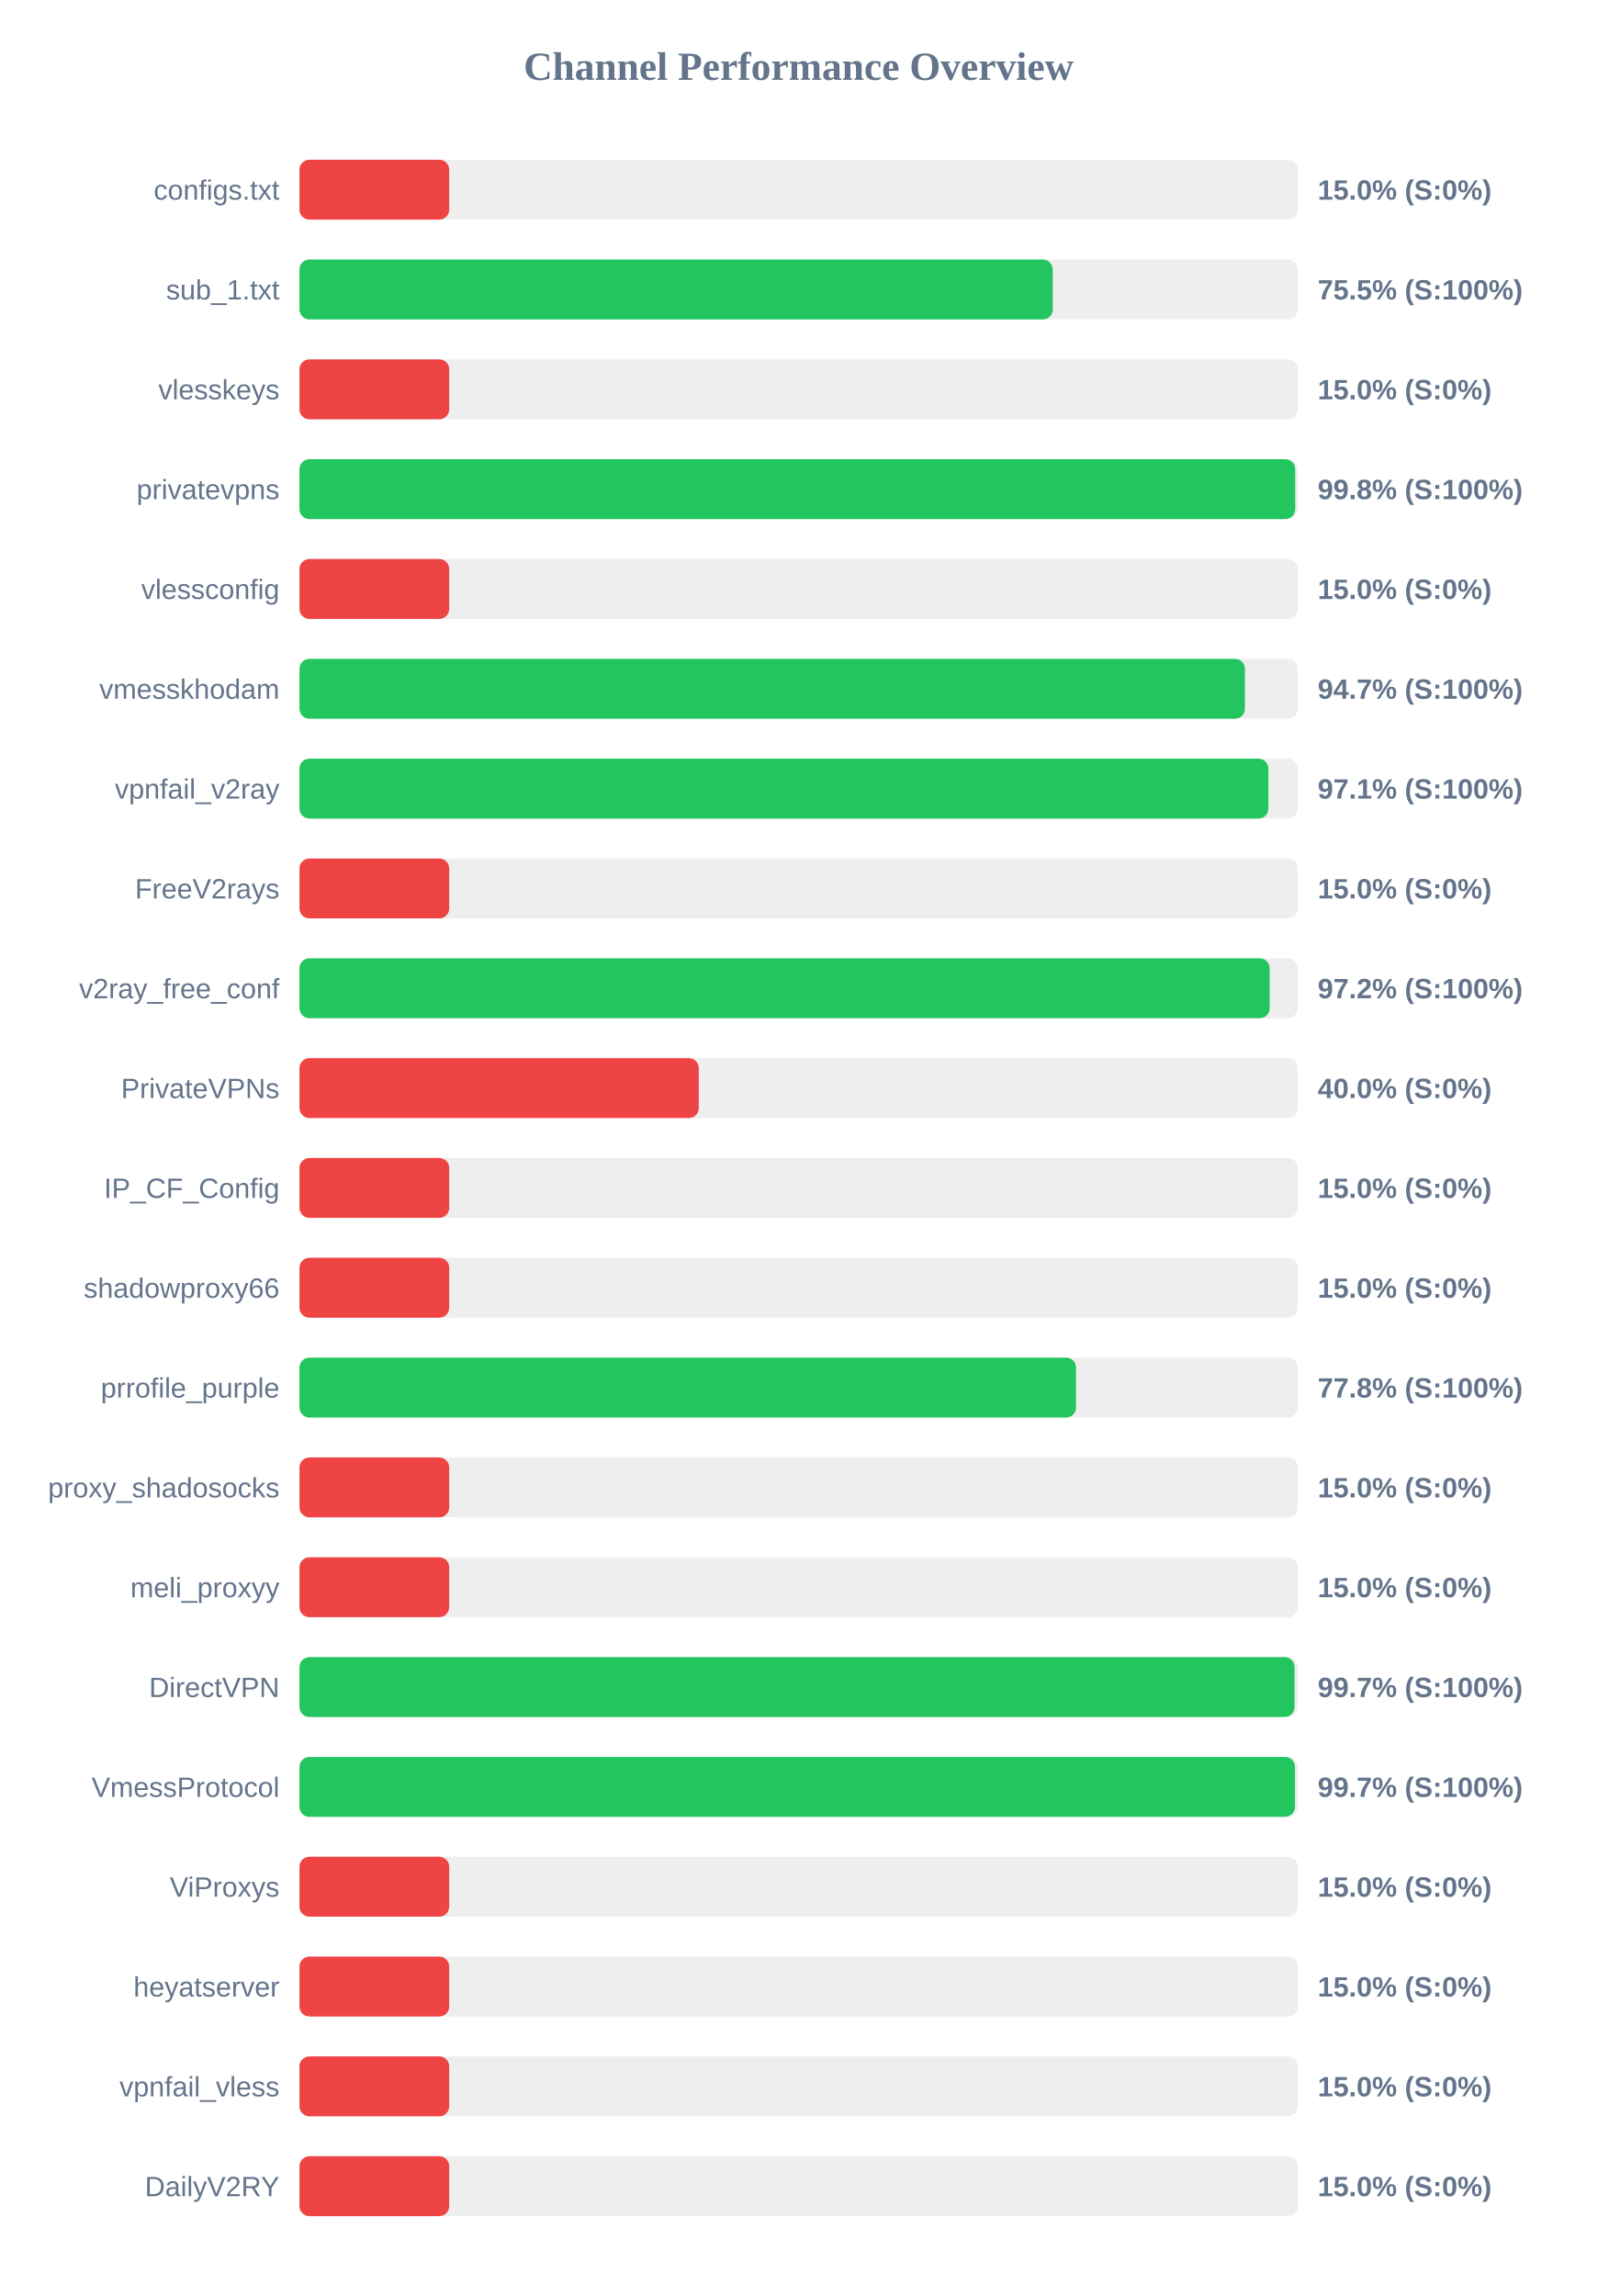
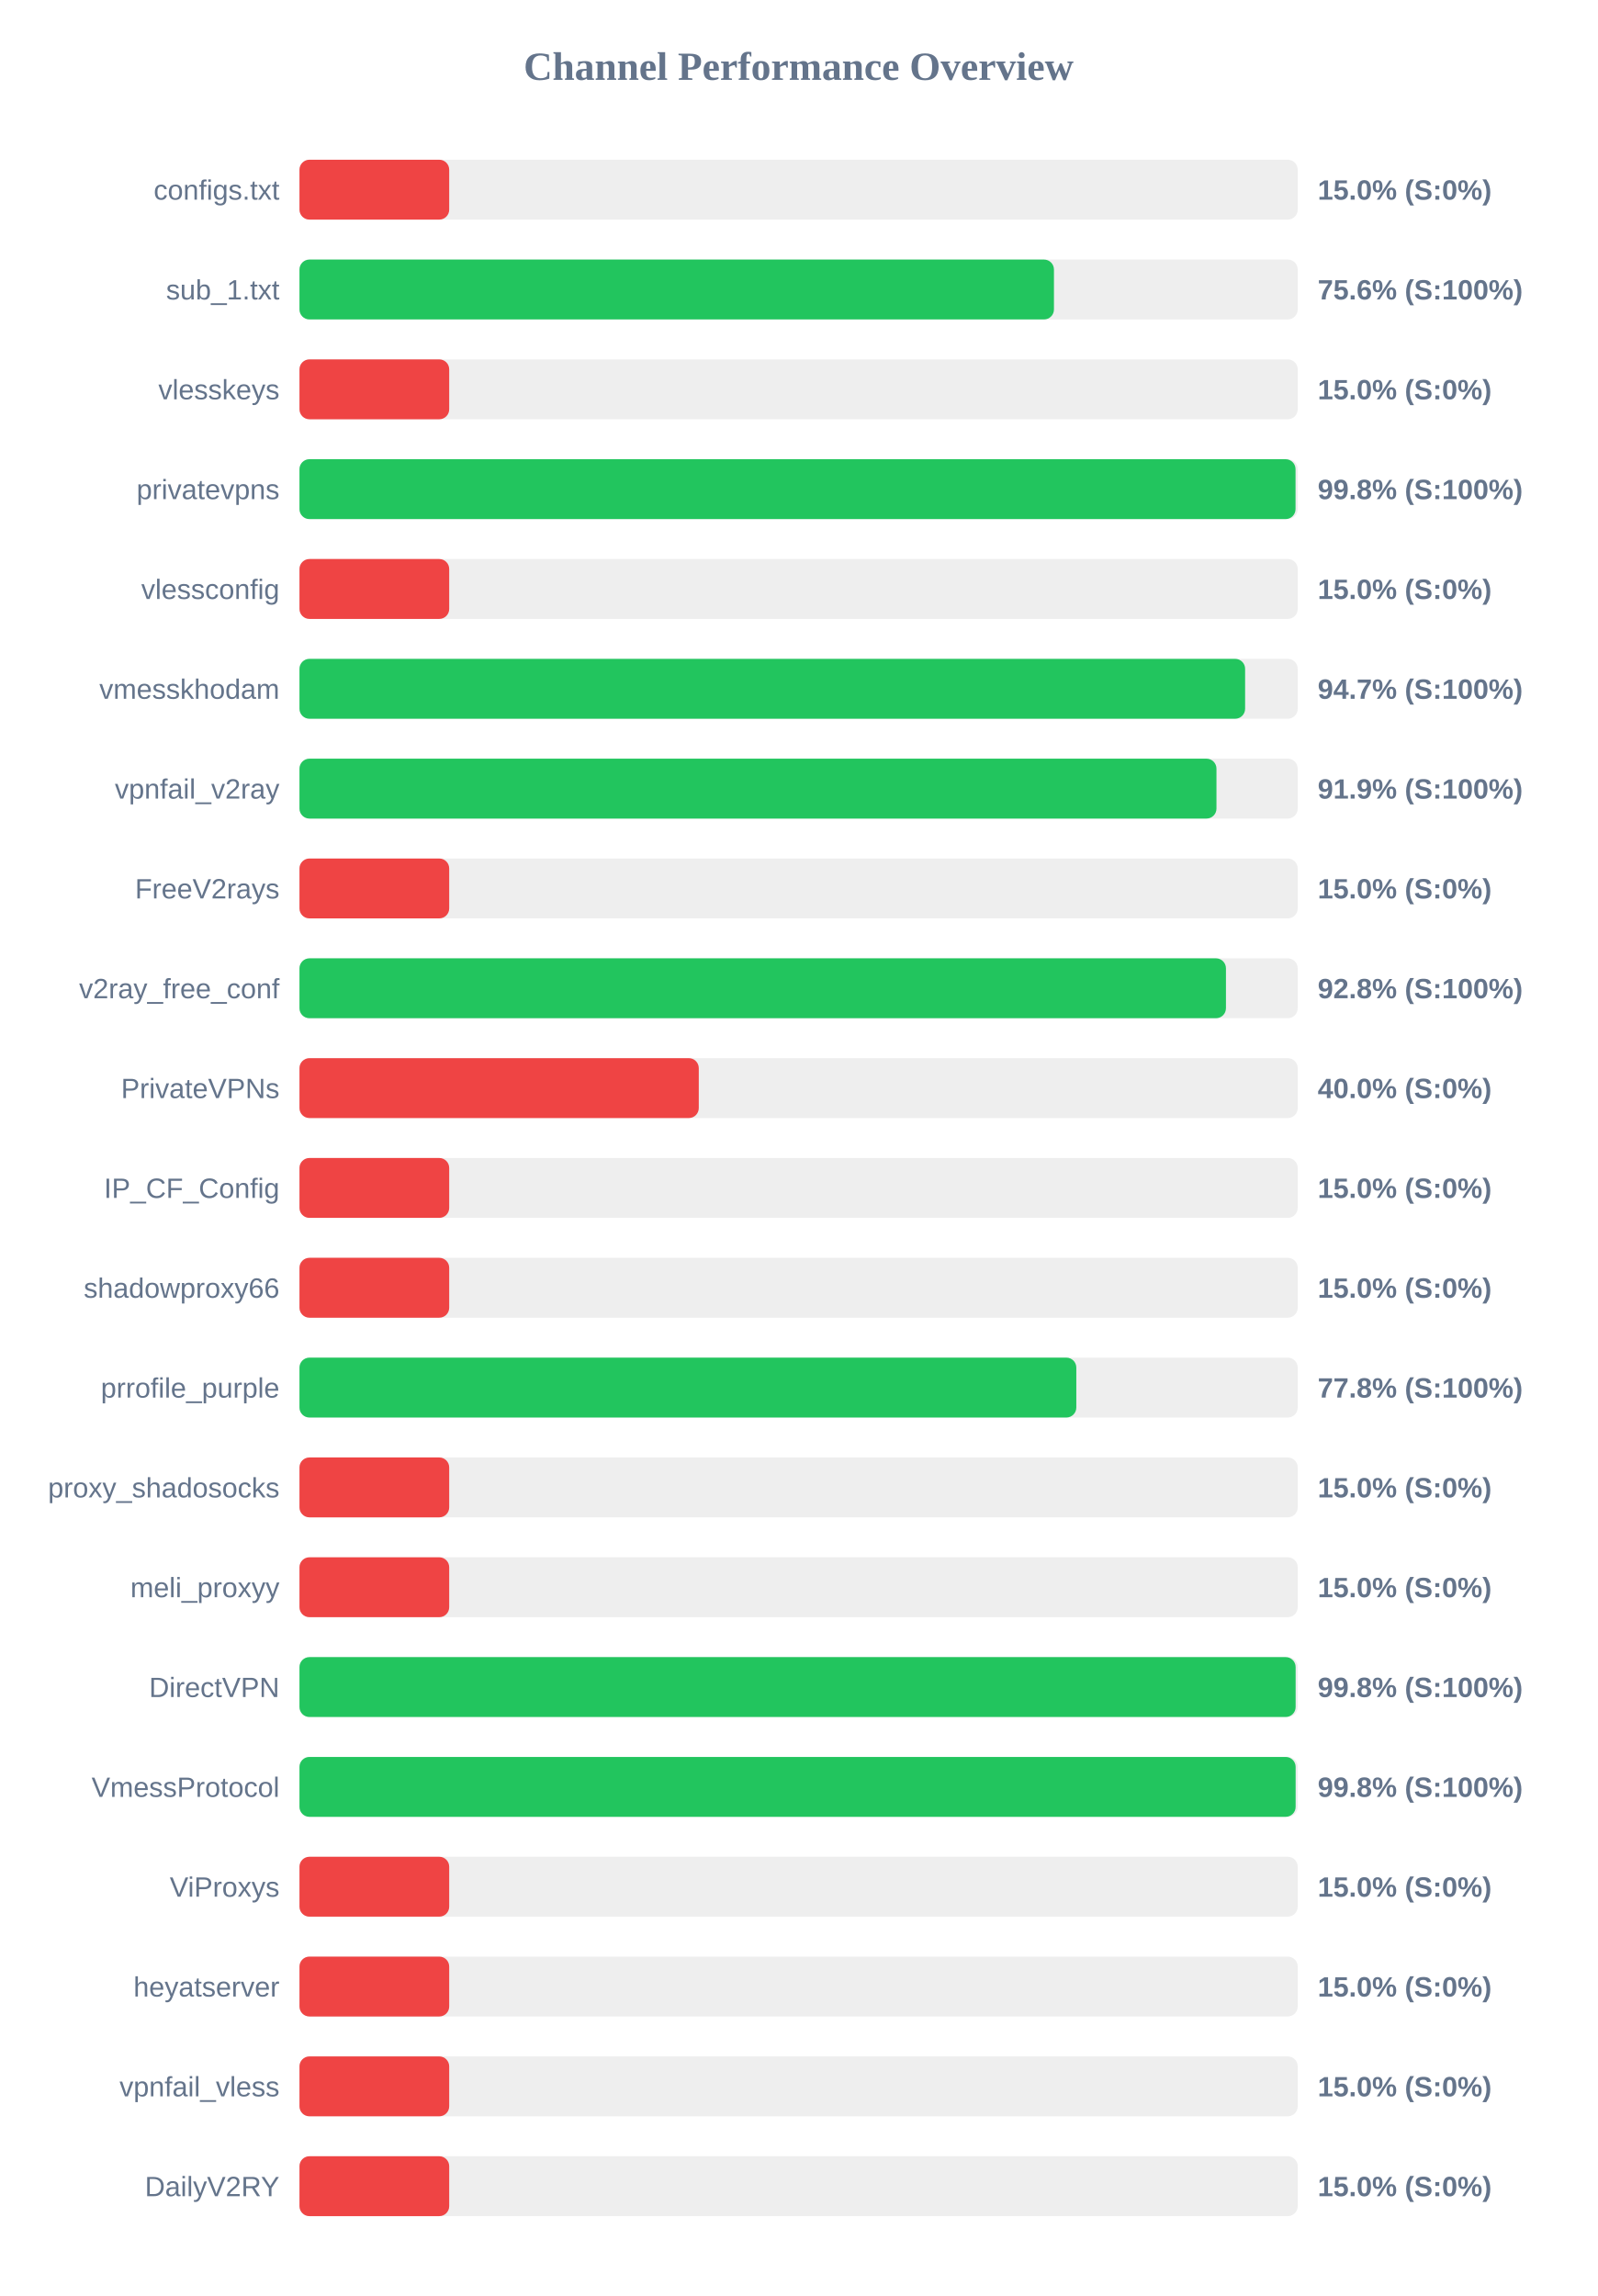
<svg xmlns="http://www.w3.org/2000/svg" width="800" height="1150" version="1.1">
  <style>
        .row { font: 14px Arial; fill: #64748b; }
        .score { font: bold 14px Arial; fill: #64748b; }
    </style>
  <text x="400" y="40" text-anchor="middle" font-size="20px" font-weight="bold" fill="#64748b">Channel Performance Overview</text>
  <rect x="150" y="80" width="500" height="30" fill="#eee" rx="5" />
  <rect x="150" y="80" width="75.0" height="30" fill="#ef4444" rx="5" />
  <text x="140" y="100" text-anchor="end" class="row">configs.txt</text>
  <text x="660" y="100" text-anchor="start" class="score">15.0% (S:0%)</text>
  <rect x="150" y="130" width="500" height="30" fill="#eee" rx="5" />
-   <rect x="150" y="130" width="377.3" height="30" fill="#22c55e" rx="5" />
+   <rect x="150" y="130" width="377.9" height="30" fill="#22c55e" rx="5" />
  <text x="140" y="150" text-anchor="end" class="row">sub_1.txt</text>
-   <text x="660" y="150" text-anchor="start" class="score">75.5% (S:100%)</text>
+   <text x="660" y="150" text-anchor="start" class="score">75.6% (S:100%)</text>
  <rect x="150" y="180" width="500" height="30" fill="#eee" rx="5" />
  <rect x="150" y="180" width="75.0" height="30" fill="#ef4444" rx="5" />
  <text x="140" y="200" text-anchor="end" class="row">vlesskeys</text>
  <text x="660" y="200" text-anchor="start" class="score">15.0% (S:0%)</text>
  <rect x="150" y="230" width="500" height="30" fill="#eee" rx="5" />
-   <rect x="150" y="230" width="498.75" height="30" fill="#22c55e" rx="5" />
+   <rect x="150" y="230" width="498.9" height="30" fill="#22c55e" rx="5" />
  <text x="140" y="250" text-anchor="end" class="row">privatevpns</text>
  <text x="660" y="250" text-anchor="start" class="score">99.8% (S:100%)</text>
  <rect x="150" y="280" width="500" height="30" fill="#eee" rx="5" />
  <rect x="150" y="280" width="75.0" height="30" fill="#ef4444" rx="5" />
  <text x="140" y="300" text-anchor="end" class="row">vlessconfig</text>
  <text x="660" y="300" text-anchor="start" class="score">15.0% (S:0%)</text>
  <rect x="150" y="330" width="500" height="30" fill="#eee" rx="5" />
-   <rect x="150" y="330" width="473.55" height="30" fill="#22c55e" rx="5" />
+   <rect x="150" y="330" width="473.65" height="30" fill="#22c55e" rx="5" />
  <text x="140" y="350" text-anchor="end" class="row">vmesskhodam</text>
  <text x="660" y="350" text-anchor="start" class="score">94.7% (S:100%)</text>
  <rect x="150" y="380" width="500" height="30" fill="#eee" rx="5" />
-   <rect x="150" y="380" width="485.3" height="30" fill="#22c55e" rx="5" />
+   <rect x="150" y="380" width="459.3" height="30" fill="#22c55e" rx="5" />
  <text x="140" y="400" text-anchor="end" class="row">vpnfail_v2ray</text>
-   <text x="660" y="400" text-anchor="start" class="score">97.1% (S:100%)</text>
+   <text x="660" y="400" text-anchor="start" class="score">91.9% (S:100%)</text>
  <rect x="150" y="430" width="500" height="30" fill="#eee" rx="5" />
  <rect x="150" y="430" width="75.0" height="30" fill="#ef4444" rx="5" />
  <text x="140" y="450" text-anchor="end" class="row">FreeV2rays</text>
  <text x="660" y="450" text-anchor="start" class="score">15.0% (S:0%)</text>
  <rect x="150" y="480" width="500" height="30" fill="#eee" rx="5" />
-   <rect x="150" y="480" width="485.95" height="30" fill="#22c55e" rx="5" />
+   <rect x="150" y="480" width="464.05" height="30" fill="#22c55e" rx="5" />
  <text x="140" y="500" text-anchor="end" class="row">v2ray_free_conf</text>
-   <text x="660" y="500" text-anchor="start" class="score">97.2% (S:100%)</text>
+   <text x="660" y="500" text-anchor="start" class="score">92.8% (S:100%)</text>
  <rect x="150" y="530" width="500" height="30" fill="#eee" rx="5" />
  <rect x="150" y="530" width="200.0" height="30" fill="#ef4444" rx="5" />
  <text x="140" y="550" text-anchor="end" class="row">PrivateVPNs</text>
  <text x="660" y="550" text-anchor="start" class="score">40.0% (S:0%)</text>
  <rect x="150" y="580" width="500" height="30" fill="#eee" rx="5" />
  <rect x="150" y="580" width="75.0" height="30" fill="#ef4444" rx="5" />
  <text x="140" y="600" text-anchor="end" class="row">IP_CF_Config</text>
  <text x="660" y="600" text-anchor="start" class="score">15.0% (S:0%)</text>
  <rect x="150" y="630" width="500" height="30" fill="#eee" rx="5" />
  <rect x="150" y="630" width="75.0" height="30" fill="#ef4444" rx="5" />
  <text x="140" y="650" text-anchor="end" class="row">shadowproxy66</text>
  <text x="660" y="650" text-anchor="start" class="score">15.0% (S:0%)</text>
  <rect x="150" y="680" width="500" height="30" fill="#eee" rx="5" />
-   <rect x="150" y="680" width="388.95" height="30" fill="#22c55e" rx="5" />
+   <rect x="150" y="680" width="389.1" height="30" fill="#22c55e" rx="5" />
  <text x="140" y="700" text-anchor="end" class="row">prrofile_purple</text>
  <text x="660" y="700" text-anchor="start" class="score">77.8% (S:100%)</text>
  <rect x="150" y="730" width="500" height="30" fill="#eee" rx="5" />
  <rect x="150" y="730" width="75.0" height="30" fill="#ef4444" rx="5" />
  <text x="140" y="750" text-anchor="end" class="row">proxy_shadosocks</text>
  <text x="660" y="750" text-anchor="start" class="score">15.0% (S:0%)</text>
  <rect x="150" y="780" width="500" height="30" fill="#eee" rx="5" />
  <rect x="150" y="780" width="75.0" height="30" fill="#ef4444" rx="5" />
  <text x="140" y="800" text-anchor="end" class="row">meli_proxyy</text>
  <text x="660" y="800" text-anchor="start" class="score">15.0% (S:0%)</text>
  <rect x="150" y="830" width="500" height="30" fill="#eee" rx="5" />
-   <rect x="150" y="830" width="498.4" height="30" fill="#22c55e" rx="5" />
+   <rect x="150" y="830" width="498.95" height="30" fill="#22c55e" rx="5" />
  <text x="140" y="850" text-anchor="end" class="row">DirectVPN</text>
-   <text x="660" y="850" text-anchor="start" class="score">99.7% (S:100%)</text>
+   <text x="660" y="850" text-anchor="start" class="score">99.8% (S:100%)</text>
  <rect x="150" y="880" width="500" height="30" fill="#eee" rx="5" />
-   <rect x="150" y="880" width="498.65" height="30" fill="#22c55e" rx="5" />
+   <rect x="150" y="880" width="498.95" height="30" fill="#22c55e" rx="5" />
  <text x="140" y="900" text-anchor="end" class="row">VmessProtocol</text>
-   <text x="660" y="900" text-anchor="start" class="score">99.7% (S:100%)</text>
+   <text x="660" y="900" text-anchor="start" class="score">99.8% (S:100%)</text>
  <rect x="150" y="930" width="500" height="30" fill="#eee" rx="5" />
  <rect x="150" y="930" width="75.0" height="30" fill="#ef4444" rx="5" />
  <text x="140" y="950" text-anchor="end" class="row">ViProxys</text>
  <text x="660" y="950" text-anchor="start" class="score">15.0% (S:0%)</text>
  <rect x="150" y="980" width="500" height="30" fill="#eee" rx="5" />
  <rect x="150" y="980" width="75.0" height="30" fill="#ef4444" rx="5" />
  <text x="140" y="1000" text-anchor="end" class="row">heyatserver</text>
  <text x="660" y="1000" text-anchor="start" class="score">15.0% (S:0%)</text>
  <rect x="150" y="1030" width="500" height="30" fill="#eee" rx="5" />
  <rect x="150" y="1030" width="75.0" height="30" fill="#ef4444" rx="5" />
  <text x="140" y="1050" text-anchor="end" class="row">vpnfail_vless</text>
  <text x="660" y="1050" text-anchor="start" class="score">15.0% (S:0%)</text>
  <rect x="150" y="1080" width="500" height="30" fill="#eee" rx="5" />
  <rect x="150" y="1080" width="75.0" height="30" fill="#ef4444" rx="5" />
  <text x="140" y="1100" text-anchor="end" class="row">DailyV2RY</text>
  <text x="660" y="1100" text-anchor="start" class="score">15.0% (S:0%)</text>
</svg>
